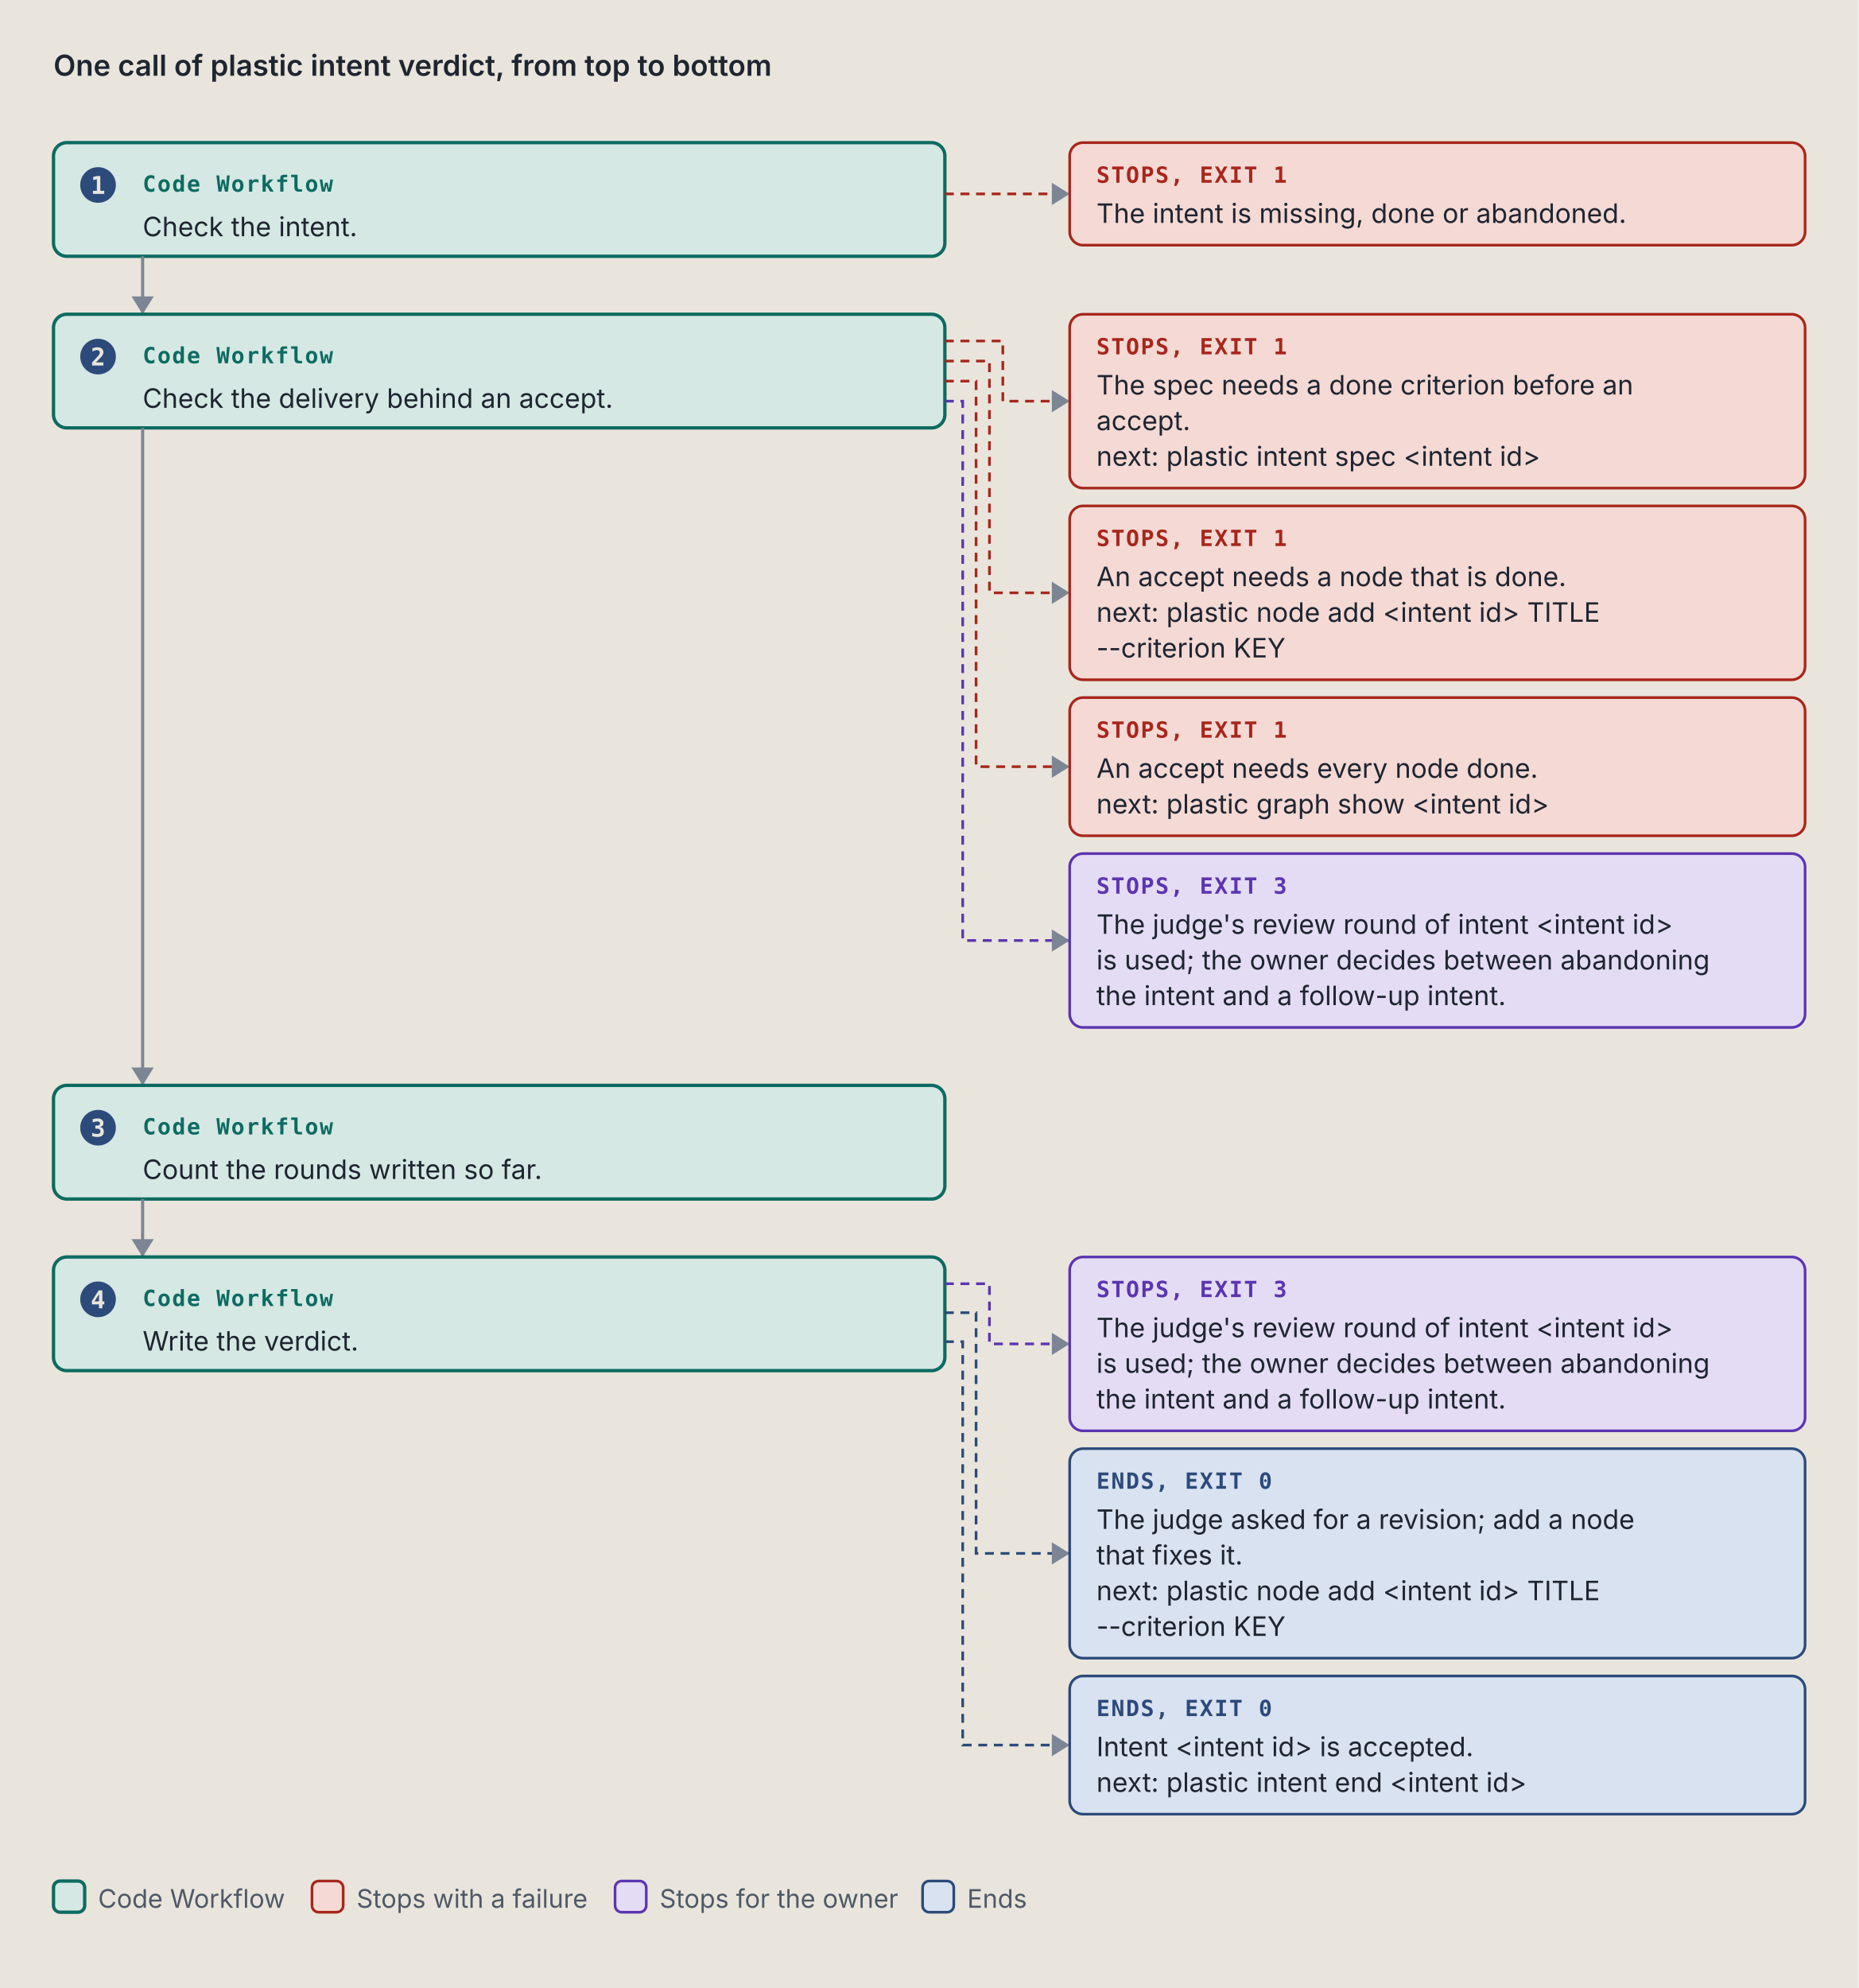
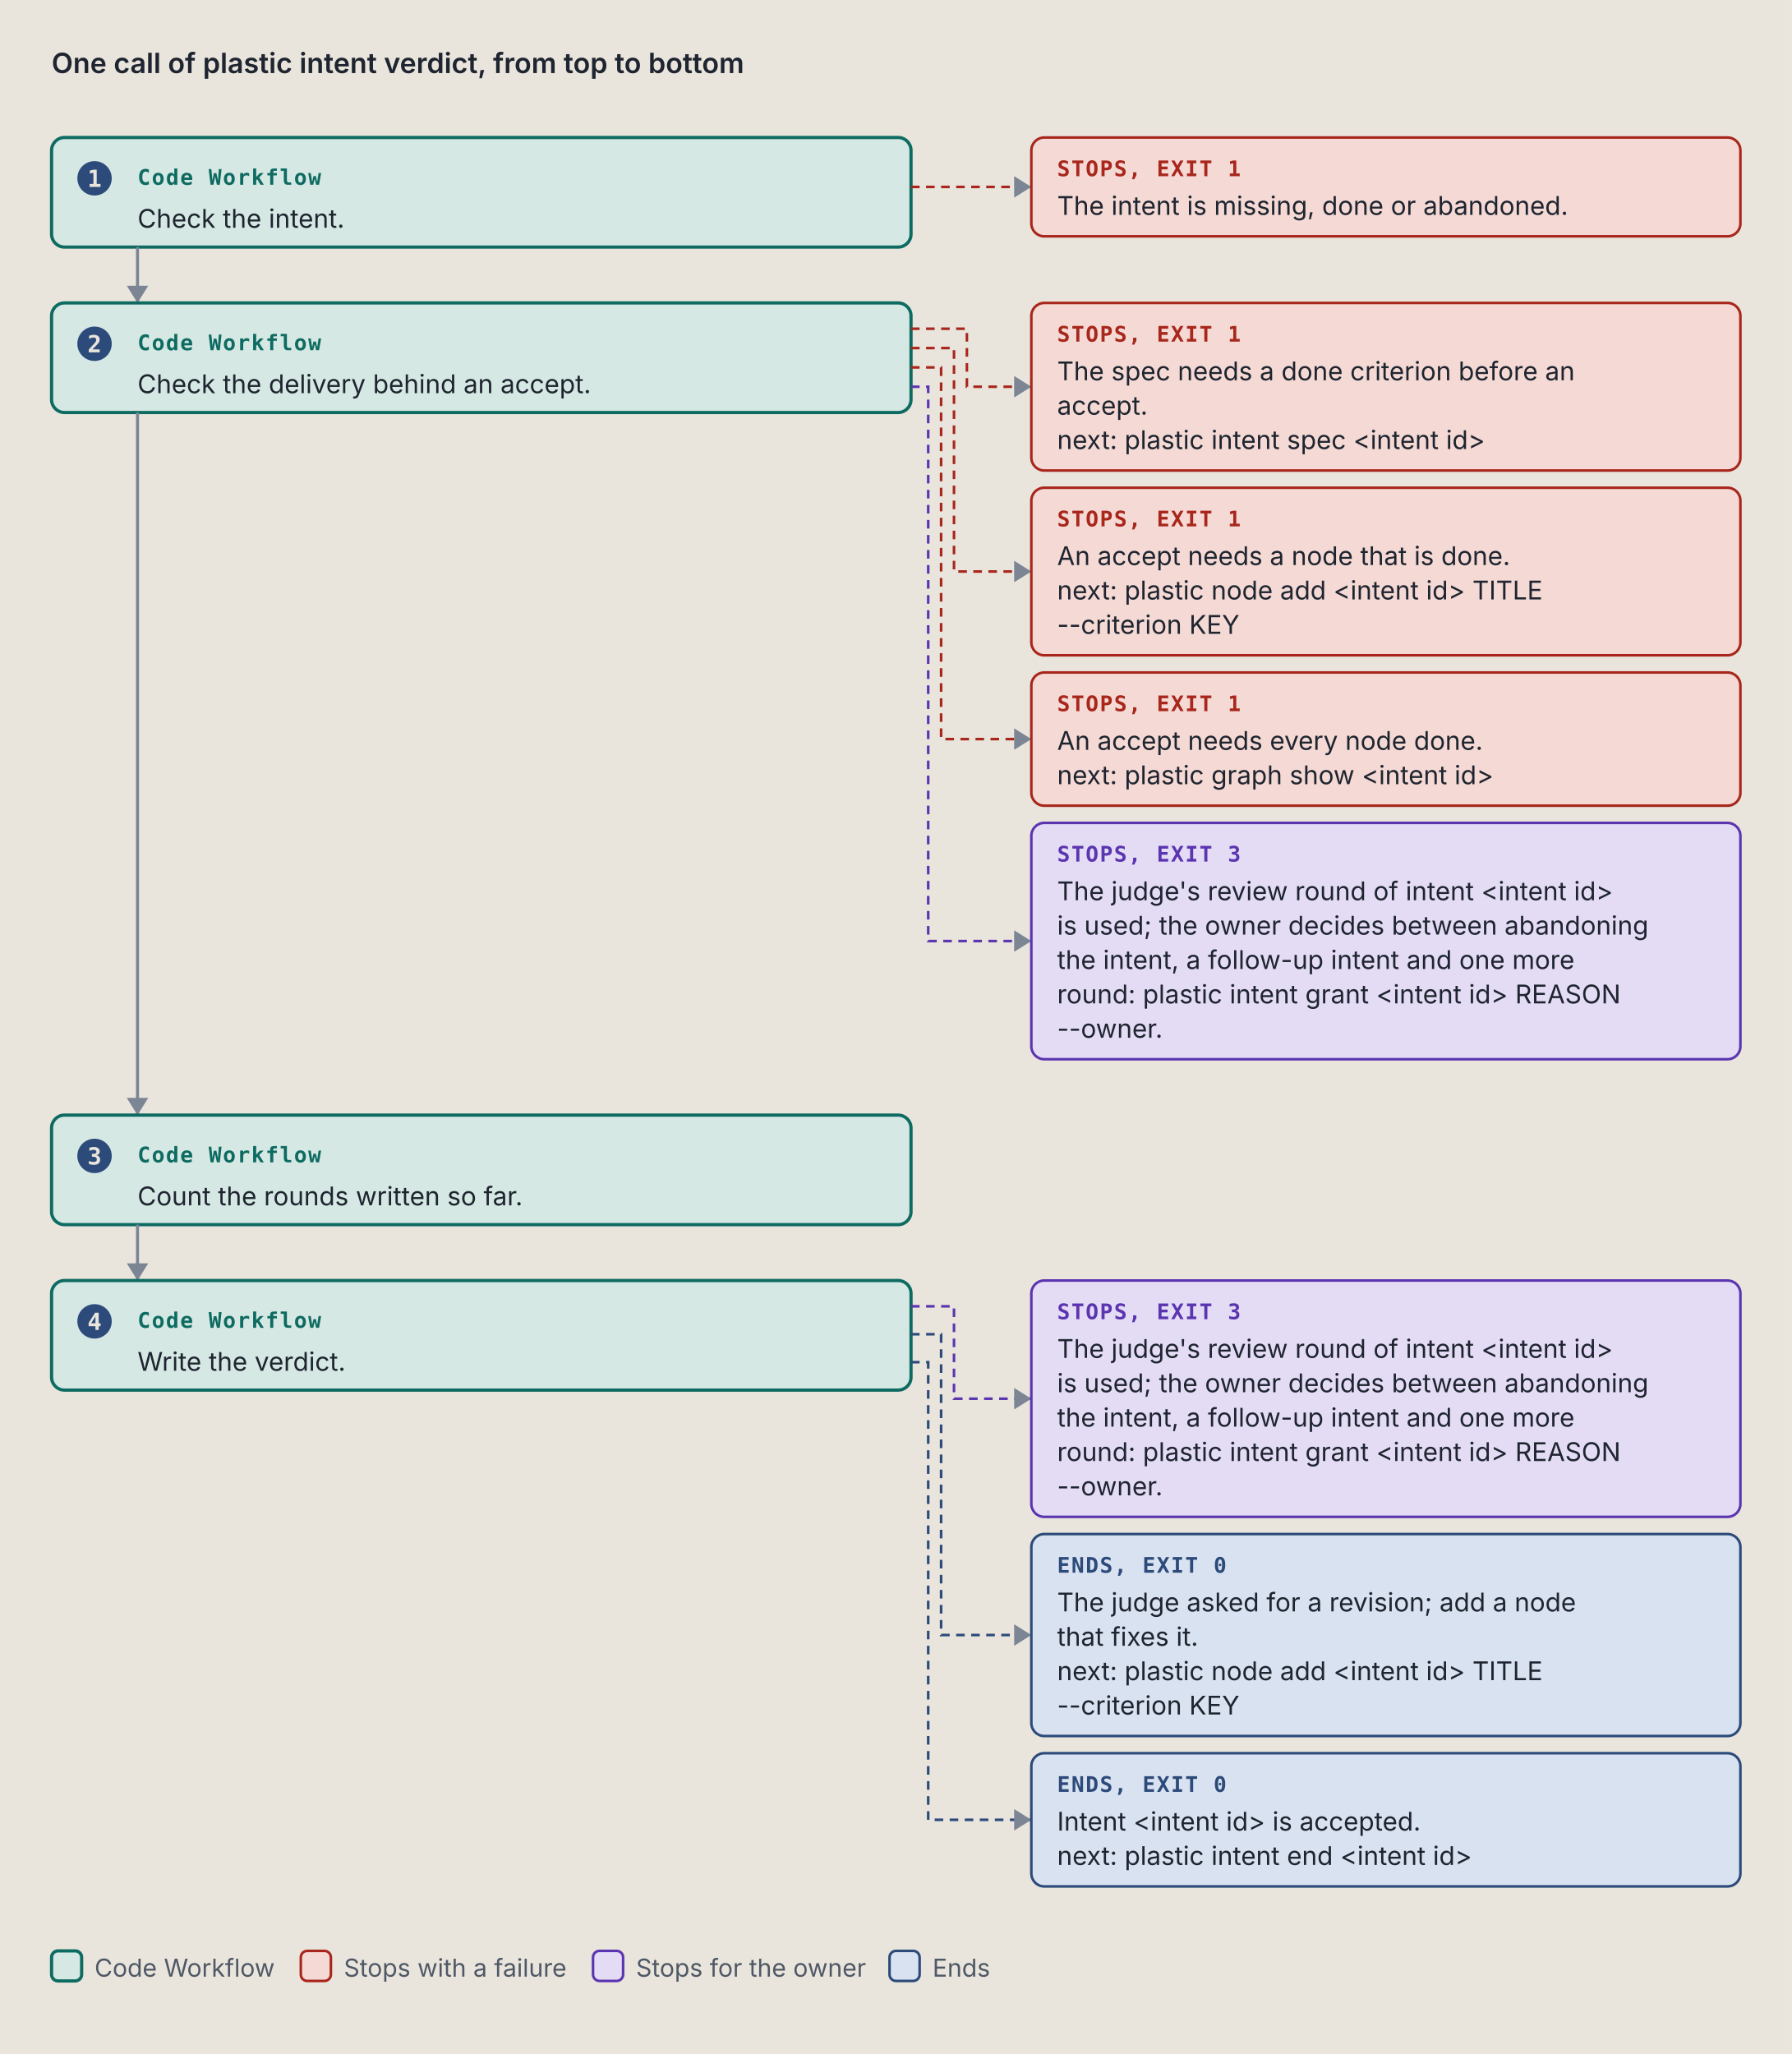
- <svg xmlns="http://www.w3.org/2000/svg" viewBox="0 0 834 892" width="834" height="892" role="img" xml:space="preserve">
+ <svg xmlns="http://www.w3.org/2000/svg" viewBox="0 0 834 956" width="834" height="956" role="img" xml:space="preserve">
  <style>.ground { fill: #e9e5dc; }
.card { fill: #f4f1ea; stroke: #7c8594; stroke-width: 1; }
.lane-code { fill: #d5e8e3; stroke: #0d6b61; stroke-width: 1.5; }
.lane-agent { fill: #f1e2c7; stroke: #9a5508; stroke-width: 1.5; }
.stop-refusal { fill: #e4dcf5; stroke: #5b35b0; stroke-width: 1.2; }
.stop-failure { fill: #f4d9d4; stroke: #a8261b; stroke-width: 1.2; }
.end { fill: #d9e2f0; stroke: #2c4a7a; stroke-width: 1.2; }
.stop-end { fill: #d9e2f0; stroke: #2c4a7a; stroke-width: 1.2; }
.stop-handoff { fill: #f1e2c7; stroke: #9a5508; stroke-width: 1.2; stroke-dasharray: 5 3; }
.wire-handoff { fill: none; stroke: #9a5508; stroke-width: 1.2; stroke-dasharray: 4 3; }
.wire-end { fill: none; stroke: #2c4a7a; stroke-width: 1.2; stroke-dasharray: 4 3; }
.tag-handoff { fill: #9a5508; }
.k { fill: #4f5866; font: 11.5px "IBM Plex Sans", system-ui, -apple-system, "Segoe UI", sans-serif; }
.way { fill: #1f2530; font: italic 12.5px "IBM Plex Sans", system-ui, -apple-system, "Segoe UI", sans-serif; }
.wire { fill: none; stroke: #7c8594; stroke-width: 1.4; }
.wire-read { fill: none; stroke: #7c8594; stroke-width: 1.4; stroke-dasharray: 5 3; }
.wire-refusal { fill: none; stroke: #5b35b0; stroke-width: 1.2; stroke-dasharray: 4 3; }
.wire-failure { fill: none; stroke: #a8261b; stroke-width: 1.2; stroke-dasharray: 4 3; }
.head { fill: #7c8594; }
.t { fill: #1f2530; font: 12px "IBM Plex Sans", system-ui, -apple-system, "Segoe UI", sans-serif; }
.tb { fill: #1f2530; font: 600 13px "IBM Plex Sans", system-ui, -apple-system, "Segoe UI", sans-serif; }
.tm { fill: #1f2530; font: 11.5px "IBM Plex Mono", ui-monospace, Menlo, Consolas, monospace; }
.tag { font: 600 10px "IBM Plex Mono", ui-monospace, Menlo, Consolas, monospace; letter-spacing: .06em; }
.tag-code { fill: #0d6b61; } .tag-agent { fill: #9a5508; } .tag-refusal { fill: #5b35b0; }
.tag-failure { fill: #a8261b; } .tag-end { fill: #2c4a7a; } .tag-muted { fill: #4f5866; }
.tm.tag-muted { font-size: 10.5px; }
.db { fill: #d9e2f0; stroke: #2c4a7a; stroke-width: 1.2; }
.codebox { fill: #f4f1ea; stroke: #7c8594; stroke-width: 1; }
.cx { fill: #1f2530; font: 12px "IBM Plex Mono", ui-monospace, Menlo, Consolas, monospace; white-space: pre; }
.cx-n { fill: #4f5866; font: 11px "IBM Plex Mono", ui-monospace, Menlo, Consolas, monospace; }
.cx-k { fill: #5b35b0; } .cx-s { fill: #9a5508; } .cx-y { fill: #0d6b61; }
.cx-w { fill: #2c4a7a; font-weight: 600; } .cx-t { fill: #a8261b; } .cx-c { fill: #4f5866; font-style: italic; }
.badge { fill: #2c4a7a; } .badge-t { fill: #e9e5dc; font: 600 11px "IBM Plex Mono", ui-monospace, Menlo, Consolas, monospace; }
.bracket { fill: none; stroke: #2c4a7a; stroke-width: 1.4; }
.term { fill: #16191e; stroke: #7c8594; stroke-width: 1; }
.term-t { fill: #e6e2d8; font: 12px "IBM Plex Mono", ui-monospace, Menlo, Consolas, monospace; }
.term-p { fill: #8fd18f; font: 12px "IBM Plex Mono", ui-monospace, Menlo, Consolas, monospace; }
.term-m { fill: #a3abb6; font: 12px "IBM Plex Mono", ui-monospace, Menlo, Consolas, monospace; }
.big { font: 700 36px "IBM Plex Mono", ui-monospace, Menlo, Consolas, monospace; }

@media (prefers-color-scheme: dark) {
.ground { fill: #171a1f; }
.card { fill: #20242b; stroke: #8a93a2; stroke-width: 1; }
.lane-code { fill: #173a36; stroke: #5cc4b4; stroke-width: 1.5; }
.lane-agent { fill: #3d2e17; stroke: #e5a95a; stroke-width: 1.5; }
.stop-refusal { fill: #2d2445; stroke: #b59cf2; stroke-width: 1.2; }
.stop-failure { fill: #45211e; stroke: #f2958a; stroke-width: 1.2; }
.end { fill: #1f2c42; stroke: #97b6e8; stroke-width: 1.2; }
.stop-end { fill: #1f2c42; stroke: #97b6e8; stroke-width: 1.2; }
.stop-handoff { fill: #3d2e17; stroke: #e5a95a; stroke-width: 1.2; stroke-dasharray: 5 3; }
.wire-handoff { fill: none; stroke: #e5a95a; stroke-width: 1.2; stroke-dasharray: 4 3; }
.wire-end { fill: none; stroke: #97b6e8; stroke-width: 1.2; stroke-dasharray: 4 3; }
.tag-handoff { fill: #e5a95a; }
.k { fill: #b3b9c3; font: 11.5px "IBM Plex Sans", system-ui, -apple-system, "Segoe UI", sans-serif; }
.way { fill: #e8e4da; font: italic 12.5px "IBM Plex Sans", system-ui, -apple-system, "Segoe UI", sans-serif; }
.wire { fill: none; stroke: #8a93a2; stroke-width: 1.4; }
.wire-read { fill: none; stroke: #8a93a2; stroke-width: 1.4; stroke-dasharray: 5 3; }
.wire-refusal { fill: none; stroke: #b59cf2; stroke-width: 1.2; stroke-dasharray: 4 3; }
.wire-failure { fill: none; stroke: #f2958a; stroke-width: 1.2; stroke-dasharray: 4 3; }
.head { fill: #8a93a2; }
.t { fill: #e8e4da; font: 12px "IBM Plex Sans", system-ui, -apple-system, "Segoe UI", sans-serif; }
.tb { fill: #e8e4da; font: 600 13px "IBM Plex Sans", system-ui, -apple-system, "Segoe UI", sans-serif; }
.tm { fill: #e8e4da; font: 11.5px "IBM Plex Mono", ui-monospace, Menlo, Consolas, monospace; }
.tag { font: 600 10px "IBM Plex Mono", ui-monospace, Menlo, Consolas, monospace; letter-spacing: .06em; }
.tag-code { fill: #5cc4b4; } .tag-agent { fill: #e5a95a; } .tag-refusal { fill: #b59cf2; }
.tag-failure { fill: #f2958a; } .tag-end { fill: #97b6e8; } .tag-muted { fill: #b3b9c3; }
.tm.tag-muted { font-size: 10.5px; }
.db { fill: #1f2c42; stroke: #97b6e8; stroke-width: 1.2; }
.codebox { fill: #20242b; stroke: #8a93a2; stroke-width: 1; }
.cx { fill: #e8e4da; font: 12px "IBM Plex Mono", ui-monospace, Menlo, Consolas, monospace; white-space: pre; }
.cx-n { fill: #b3b9c3; font: 11px "IBM Plex Mono", ui-monospace, Menlo, Consolas, monospace; }
.cx-k { fill: #b59cf2; } .cx-s { fill: #e5a95a; } .cx-y { fill: #5cc4b4; }
.cx-w { fill: #97b6e8; font-weight: 600; } .cx-t { fill: #f2958a; } .cx-c { fill: #b3b9c3; font-style: italic; }
.badge { fill: #97b6e8; } .badge-t { fill: #171a1f; font: 600 11px "IBM Plex Mono", ui-monospace, Menlo, Consolas, monospace; }
.bracket { fill: none; stroke: #97b6e8; stroke-width: 1.4; }
.term { fill: #16191e; stroke: #8a93a2; stroke-width: 1; }
.term-t { fill: #e6e2d8; font: 12px "IBM Plex Mono", ui-monospace, Menlo, Consolas, monospace; }
.term-p { fill: #8fd18f; font: 12px "IBM Plex Mono", ui-monospace, Menlo, Consolas, monospace; }
.term-m { fill: #a3abb6; font: 12px "IBM Plex Mono", ui-monospace, Menlo, Consolas, monospace; }
.big { font: 700 36px "IBM Plex Mono", ui-monospace, Menlo, Consolas, monospace; }
}</style>
  <rect width="100%" height="100%" class="ground" />
  <text x="24" y="34" class="tb" text-anchor="start">One call of plastic intent verdict, from top to bottom</text>
  <rect x="24" y="64" width="400" height="51" rx="6" class="lane-code" />
  <circle cx="44" cy="83" r="8" class="badge" />
  <text x="44" y="87" class="badge-t" text-anchor="middle">1</text>
  <text x="64" y="86" class="tag tag-code" text-anchor="start">Code Workflow</text>
  <text x="64" y="106" class="t" text-anchor="start">Check the intent.</text>
  <path d="M 424 87 L 480 87" class="wire-failure" />
  <path d="M 472 82 L 480 87 L 472 92 Z" class="head" />
  <rect x="480" y="64" width="330" height="46" rx="6" class="stop-failure" />
  <text x="492" y="82" class="tag tag-failure" text-anchor="start">STOPS, EXIT 1</text>
  <text x="492" y="100" class="t" text-anchor="start">The intent is missing, done or abandoned.</text>
  <path d="M 64 115 L 64 141" class="wire" />
  <path d="M 59 133 L 64 141 L 69 133 Z" class="head" />
  <rect x="24" y="141" width="400" height="51" rx="6" class="lane-code" />
  <circle cx="44" cy="160" r="8" class="badge" />
  <text x="44" y="164" class="badge-t" text-anchor="middle">2</text>
  <text x="64" y="163" class="tag tag-code" text-anchor="start">Code Workflow</text>
  <text x="64" y="183" class="t" text-anchor="start">Check the delivery behind an accept.</text>
  <path d="M 424 153 L 450 153 L 450 180 L 480 180" class="wire-failure" />
  <path d="M 472 175 L 480 180 L 472 185 Z" class="head" />
  <rect x="480" y="141" width="330" height="78" rx="6" class="stop-failure" />
  <text x="492" y="159" class="tag tag-failure" text-anchor="start">STOPS, EXIT 1</text>
  <text x="492" y="177" class="t" text-anchor="start">The spec needs a done criterion before an</text>
  <text x="492" y="193" class="t" text-anchor="start">accept.</text>
  <text x="492" y="209" class="t" text-anchor="start">next: plastic intent spec &lt;intent id&gt;</text>
  <path d="M 424 162 L 444 162 L 444 266 L 480 266" class="wire-failure" />
  <path d="M 472 261 L 480 266 L 472 271 Z" class="head" />
  <rect x="480" y="227" width="330" height="78" rx="6" class="stop-failure" />
  <text x="492" y="245" class="tag tag-failure" text-anchor="start">STOPS, EXIT 1</text>
  <text x="492" y="263" class="t" text-anchor="start">An accept needs a node that is done.</text>
  <text x="492" y="279" class="t" text-anchor="start">next: plastic node add &lt;intent id&gt; TITLE</text>
  <text x="492" y="295" class="t" text-anchor="start">--criterion KEY</text>
  <path d="M 424 171 L 438 171 L 438 344 L 480 344" class="wire-failure" />
  <path d="M 472 339 L 480 344 L 472 349 Z" class="head" />
  <rect x="480" y="313" width="330" height="62" rx="6" class="stop-failure" />
  <text x="492" y="331" class="tag tag-failure" text-anchor="start">STOPS, EXIT 1</text>
  <text x="492" y="349" class="t" text-anchor="start">An accept needs every node done.</text>
  <text x="492" y="365" class="t" text-anchor="start">next: plastic graph show &lt;intent id&gt;</text>
-   <path d="M 424 180 L 432 180 L 432 422 L 480 422" class="wire-refusal" />
-   <path d="M 472 417 L 480 422 L 472 427 Z" class="head" />
-   <rect x="480" y="383" width="330" height="78" rx="6" class="stop-refusal" />
+   <path d="M 424 180 L 432 180 L 432 438 L 480 438" class="wire-refusal" />
+   <path d="M 472 433 L 480 438 L 472 443 Z" class="head" />
+   <rect x="480" y="383" width="330" height="110" rx="6" class="stop-refusal" />
  <text x="492" y="401" class="tag tag-refusal" text-anchor="start">STOPS, EXIT 3</text>
  <text x="492" y="419" class="t" text-anchor="start">The judge's review round of intent &lt;intent id&gt;</text>
  <text x="492" y="435" class="t" text-anchor="start">is used; the owner decides between abandoning</text>
-   <text x="492" y="451" class="t" text-anchor="start">the intent and a follow-up intent.</text>
-   <path d="M 64 192 L 64 487" class="wire" />
-   <path d="M 59 479 L 64 487 L 69 479 Z" class="head" />
-   <rect x="24" y="487" width="400" height="51" rx="6" class="lane-code" />
-   <circle cx="44" cy="506" r="8" class="badge" />
-   <text x="44" y="510" class="badge-t" text-anchor="middle">3</text>
-   <text x="64" y="509" class="tag tag-code" text-anchor="start">Code Workflow</text>
-   <text x="64" y="529" class="t" text-anchor="start">Count the rounds written so far.</text>
-   <path d="M 64 538 L 64 564" class="wire" />
-   <path d="M 59 556 L 64 564 L 69 556 Z" class="head" />
-   <rect x="24" y="564" width="400" height="51" rx="6" class="lane-code" />
-   <circle cx="44" cy="583" r="8" class="badge" />
-   <text x="44" y="587" class="badge-t" text-anchor="middle">4</text>
-   <text x="64" y="586" class="tag tag-code" text-anchor="start">Code Workflow</text>
-   <text x="64" y="606" class="t" text-anchor="start">Write the verdict.</text>
-   <path d="M 424 576 L 444 576 L 444 603 L 480 603" class="wire-refusal" />
-   <path d="M 472 598 L 480 603 L 472 608 Z" class="head" />
-   <rect x="480" y="564" width="330" height="78" rx="6" class="stop-refusal" />
-   <text x="492" y="582" class="tag tag-refusal" text-anchor="start">STOPS, EXIT 3</text>
-   <text x="492" y="600" class="t" text-anchor="start">The judge's review round of intent &lt;intent id&gt;</text>
-   <text x="492" y="616" class="t" text-anchor="start">is used; the owner decides between abandoning</text>
-   <text x="492" y="632" class="t" text-anchor="start">the intent and a follow-up intent.</text>
-   <path d="M 424 589 L 438 589 L 438 697 L 480 697" class="wire-end" />
-   <path d="M 472 692 L 480 697 L 472 702 Z" class="head" />
-   <rect x="480" y="650" width="330" height="94" rx="6" class="stop-end" />
-   <text x="492" y="668" class="tag tag-end" text-anchor="start">ENDS, EXIT 0</text>
-   <text x="492" y="686" class="t" text-anchor="start">The judge asked for a revision; add a node</text>
-   <text x="492" y="702" class="t" text-anchor="start">that fixes it.</text>
-   <text x="492" y="718" class="t" text-anchor="start">next: plastic node add &lt;intent id&gt; TITLE</text>
-   <text x="492" y="734" class="t" text-anchor="start">--criterion KEY</text>
-   <path d="M 424 602 L 432 602 L 432 783 L 480 783" class="wire-end" />
-   <path d="M 472 778 L 480 783 L 472 788 Z" class="head" />
-   <rect x="480" y="752" width="330" height="62" rx="6" class="stop-end" />
-   <text x="492" y="770" class="tag tag-end" text-anchor="start">ENDS, EXIT 0</text>
-   <text x="492" y="788" class="t" text-anchor="start">Intent &lt;intent id&gt; is accepted.</text>
-   <text x="492" y="804" class="t" text-anchor="start">next: plastic intent end &lt;intent id&gt;</text>
-   <rect x="24" y="844" width="14" height="14" rx="3" class="lane-code" />
-   <text x="44" y="856" class="k" text-anchor="start">Code Workflow</text>
-   <rect x="140" y="844" width="14" height="14" rx="3" class="stop-failure" />
-   <text x="160" y="856" class="k" text-anchor="start">Stops with a failure</text>
-   <rect x="276" y="844" width="14" height="14" rx="3" class="stop-refusal" />
-   <text x="296" y="856" class="k" text-anchor="start">Stops for the owner</text>
-   <rect x="414" y="844" width="14" height="14" rx="3" class="stop-end" />
-   <text x="434" y="856" class="k" text-anchor="start">Ends</text>
+   <text x="492" y="451" class="t" text-anchor="start">the intent, a follow-up intent and one more</text>
+   <text x="492" y="467" class="t" text-anchor="start">round: plastic intent grant &lt;intent id&gt; REASON</text>
+   <text x="492" y="483" class="t" text-anchor="start">--owner.</text>
+   <path d="M 64 192 L 64 519" class="wire" />
+   <path d="M 59 511 L 64 519 L 69 511 Z" class="head" />
+   <rect x="24" y="519" width="400" height="51" rx="6" class="lane-code" />
+   <circle cx="44" cy="538" r="8" class="badge" />
+   <text x="44" y="542" class="badge-t" text-anchor="middle">3</text>
+   <text x="64" y="541" class="tag tag-code" text-anchor="start">Code Workflow</text>
+   <text x="64" y="561" class="t" text-anchor="start">Count the rounds written so far.</text>
+   <path d="M 64 570 L 64 596" class="wire" />
+   <path d="M 59 588 L 64 596 L 69 588 Z" class="head" />
+   <rect x="24" y="596" width="400" height="51" rx="6" class="lane-code" />
+   <circle cx="44" cy="615" r="8" class="badge" />
+   <text x="44" y="619" class="badge-t" text-anchor="middle">4</text>
+   <text x="64" y="618" class="tag tag-code" text-anchor="start">Code Workflow</text>
+   <text x="64" y="638" class="t" text-anchor="start">Write the verdict.</text>
+   <path d="M 424 608 L 444 608 L 444 651 L 480 651" class="wire-refusal" />
+   <path d="M 472 646 L 480 651 L 472 656 Z" class="head" />
+   <rect x="480" y="596" width="330" height="110" rx="6" class="stop-refusal" />
+   <text x="492" y="614" class="tag tag-refusal" text-anchor="start">STOPS, EXIT 3</text>
+   <text x="492" y="632" class="t" text-anchor="start">The judge's review round of intent &lt;intent id&gt;</text>
+   <text x="492" y="648" class="t" text-anchor="start">is used; the owner decides between abandoning</text>
+   <text x="492" y="664" class="t" text-anchor="start">the intent, a follow-up intent and one more</text>
+   <text x="492" y="680" class="t" text-anchor="start">round: plastic intent grant &lt;intent id&gt; REASON</text>
+   <text x="492" y="696" class="t" text-anchor="start">--owner.</text>
+   <path d="M 424 621 L 438 621 L 438 761 L 480 761" class="wire-end" />
+   <path d="M 472 756 L 480 761 L 472 766 Z" class="head" />
+   <rect x="480" y="714" width="330" height="94" rx="6" class="stop-end" />
+   <text x="492" y="732" class="tag tag-end" text-anchor="start">ENDS, EXIT 0</text>
+   <text x="492" y="750" class="t" text-anchor="start">The judge asked for a revision; add a node</text>
+   <text x="492" y="766" class="t" text-anchor="start">that fixes it.</text>
+   <text x="492" y="782" class="t" text-anchor="start">next: plastic node add &lt;intent id&gt; TITLE</text>
+   <text x="492" y="798" class="t" text-anchor="start">--criterion KEY</text>
+   <path d="M 424 634 L 432 634 L 432 847 L 480 847" class="wire-end" />
+   <path d="M 472 842 L 480 847 L 472 852 Z" class="head" />
+   <rect x="480" y="816" width="330" height="62" rx="6" class="stop-end" />
+   <text x="492" y="834" class="tag tag-end" text-anchor="start">ENDS, EXIT 0</text>
+   <text x="492" y="852" class="t" text-anchor="start">Intent &lt;intent id&gt; is accepted.</text>
+   <text x="492" y="868" class="t" text-anchor="start">next: plastic intent end &lt;intent id&gt;</text>
+   <rect x="24" y="908" width="14" height="14" rx="3" class="lane-code" />
+   <text x="44" y="920" class="k" text-anchor="start">Code Workflow</text>
+   <rect x="140" y="908" width="14" height="14" rx="3" class="stop-failure" />
+   <text x="160" y="920" class="k" text-anchor="start">Stops with a failure</text>
+   <rect x="276" y="908" width="14" height="14" rx="3" class="stop-refusal" />
+   <text x="296" y="920" class="k" text-anchor="start">Stops for the owner</text>
+   <rect x="414" y="908" width="14" height="14" rx="3" class="stop-end" />
+   <text x="434" y="920" class="k" text-anchor="start">Ends</text>
</svg>
